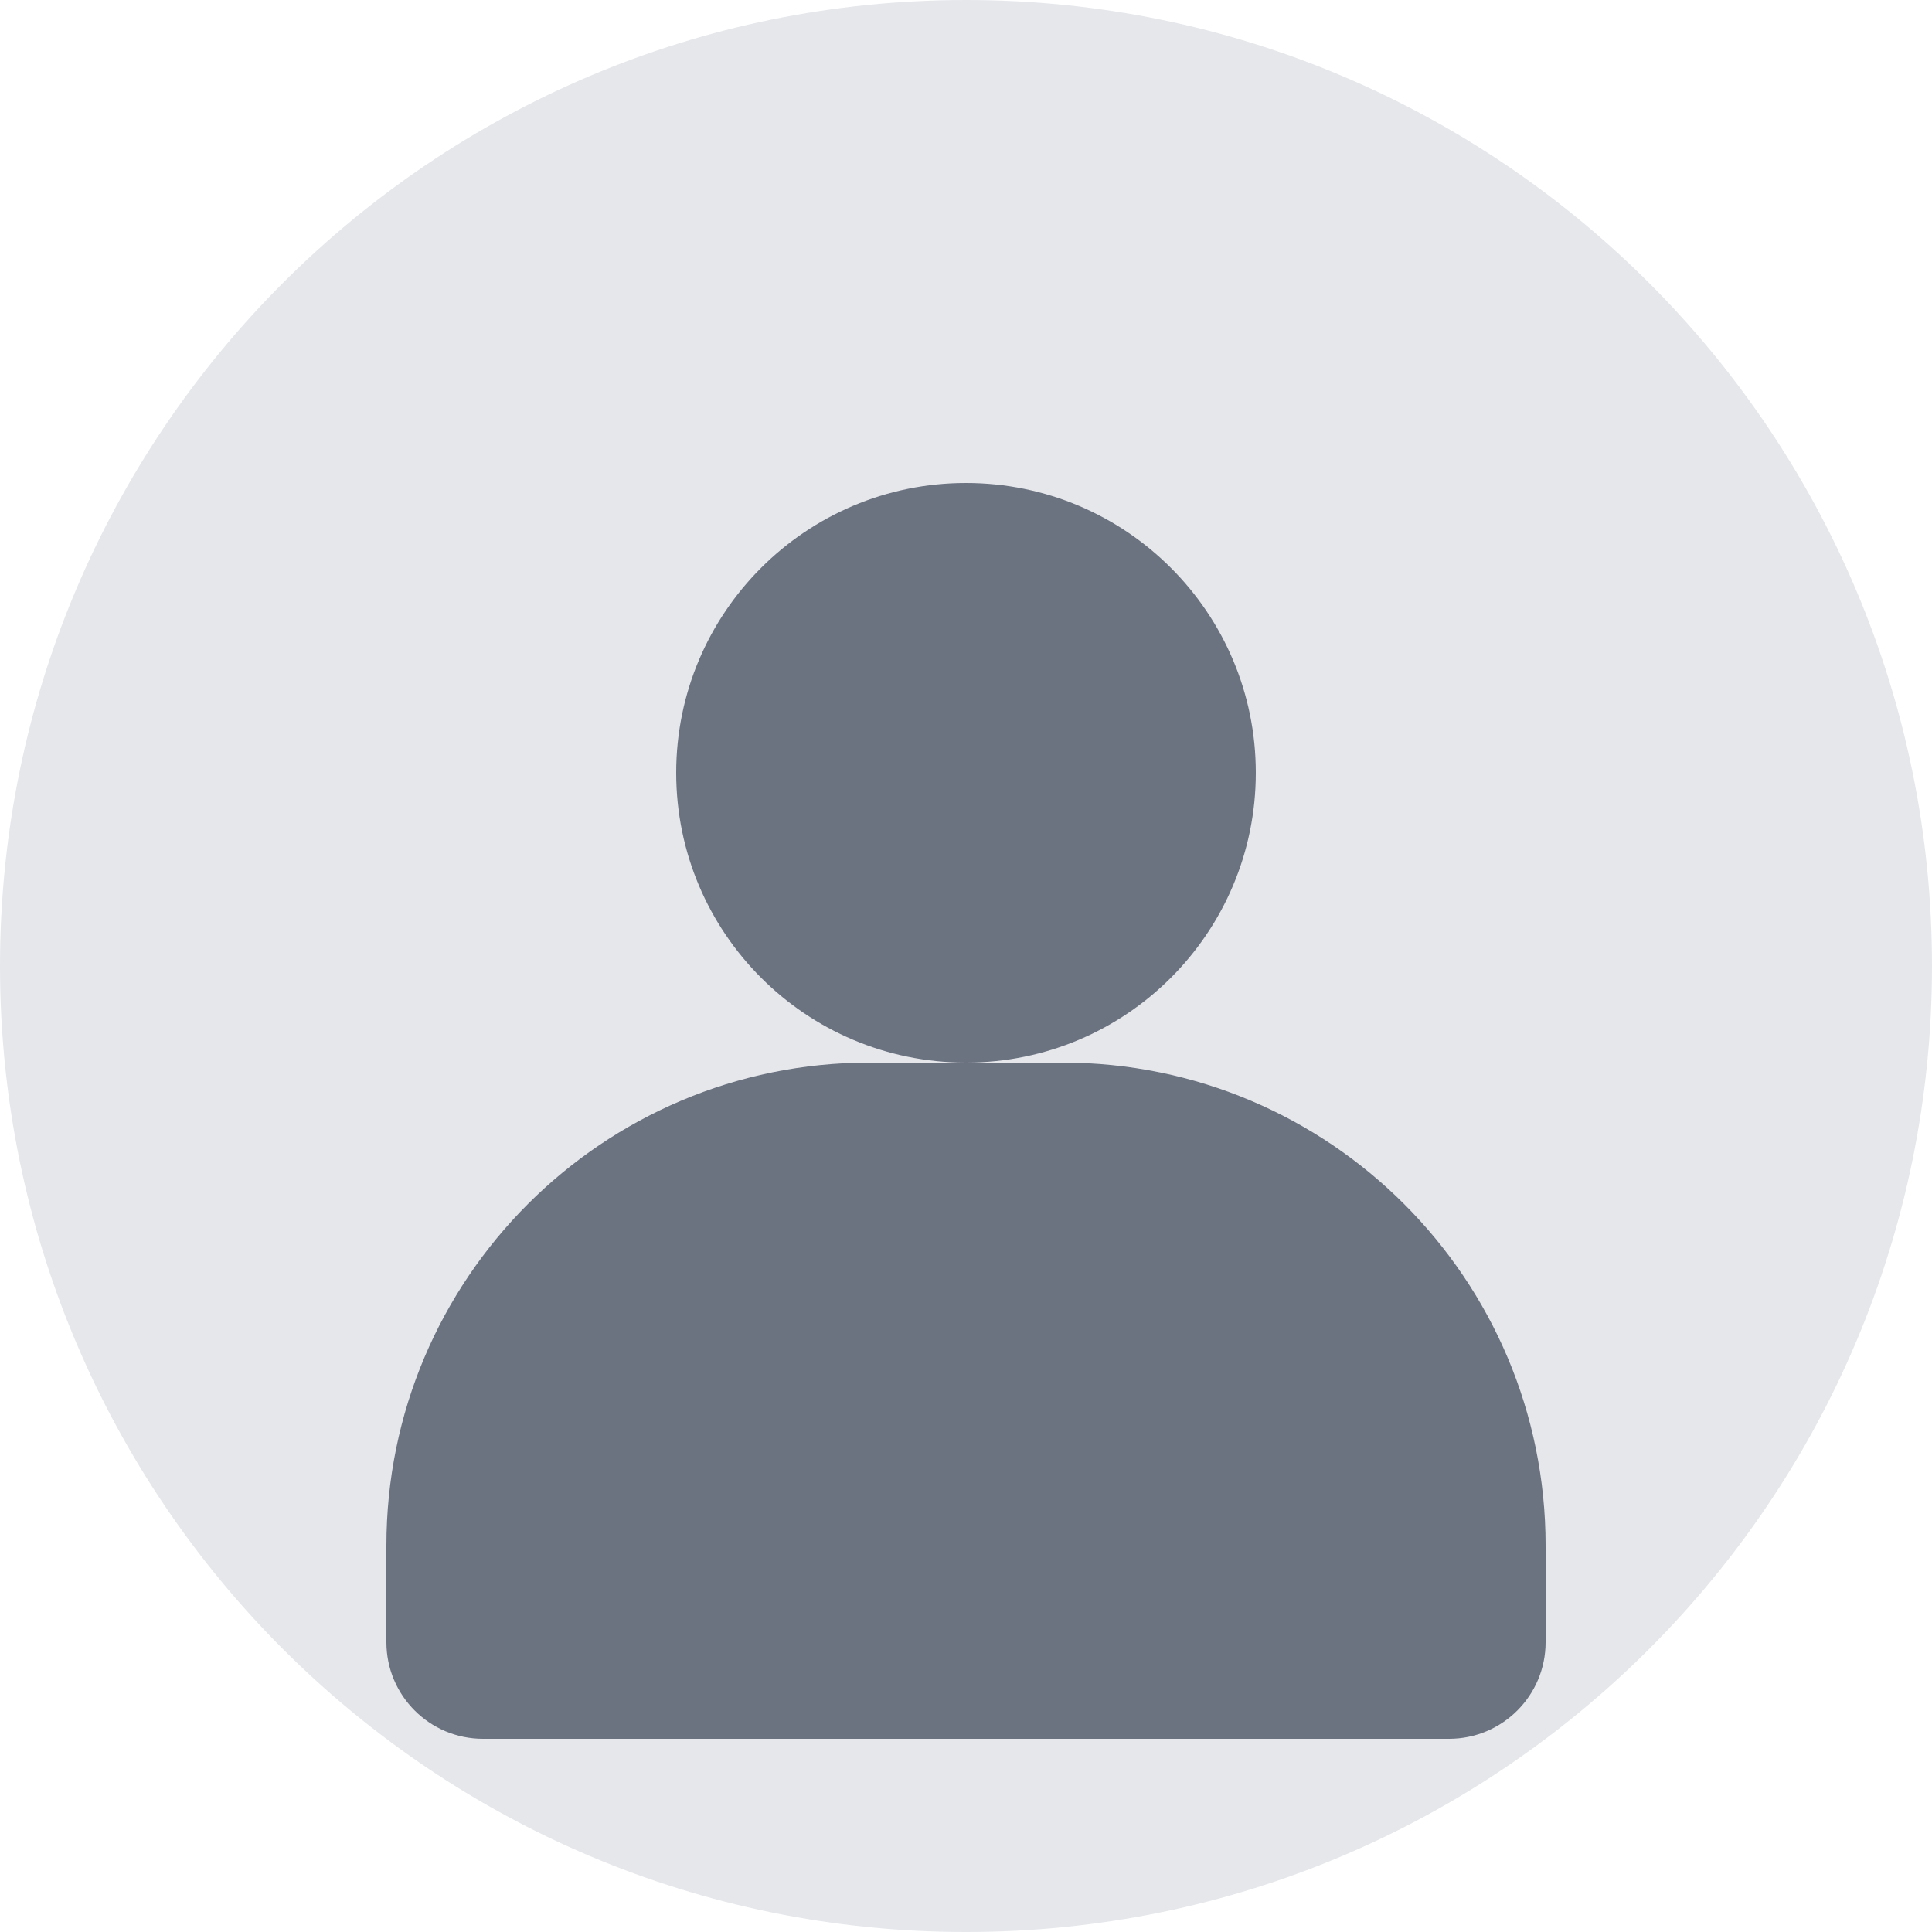
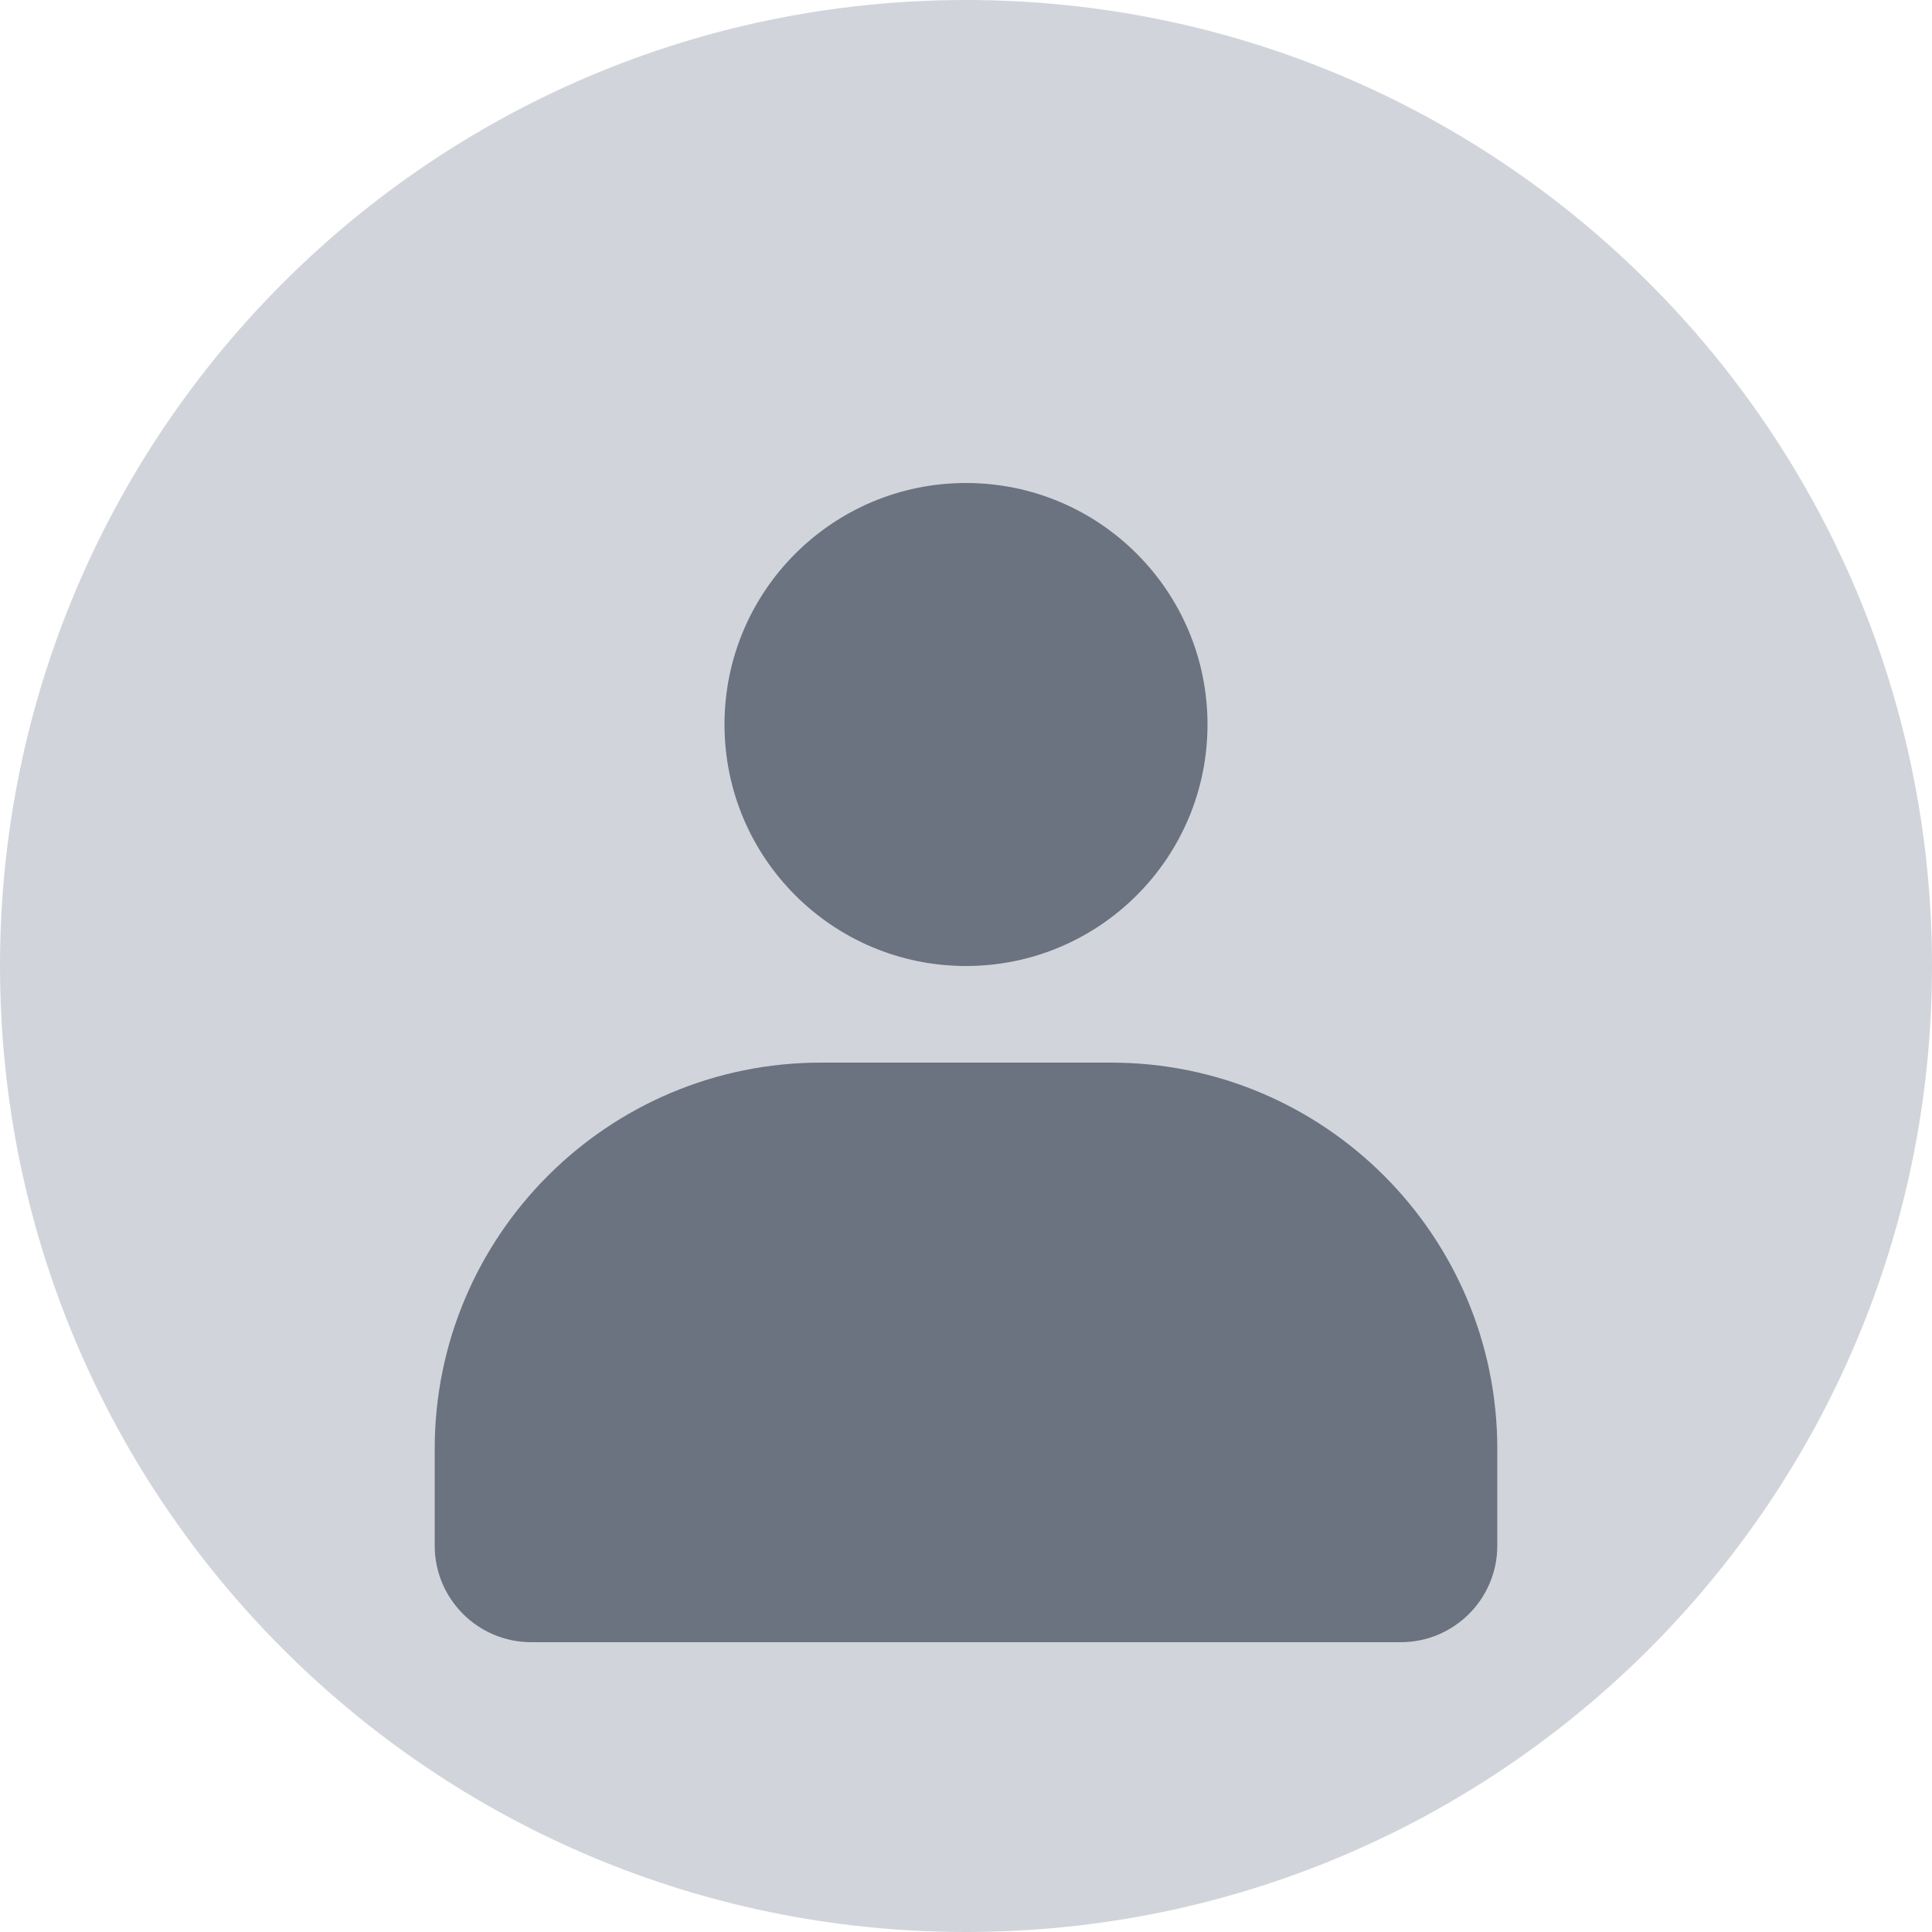
<svg xmlns="http://www.w3.org/2000/svg" width="40" height="40" viewBox="0 0 40 40" fill="none">
-   <circle cx="20" cy="20" r="20" fill="#E5E7EB" />
-   <circle cx="20" cy="16" r="6" fill="#6B7280" />
-   <path d="M8 32C8 26.477 12.477 22 18 22H22C27.523 22 32 26.477 32 32V34C32 35.105 31.105 36 30 36H10C8.895 36 8 35.105 8 34V32Z" fill="#6B7280" />
+   <circle cx="20" cy="20" r="20" fill="#D1D5DB" />
+   <circle cx="20" cy="15" r="5" fill="#6B7280" />
+   <path d="M9 30C9 25.582 12.582 22 17 22H23C27.418 22 31 25.582 31 30V32C31 33.105 30.105 34 29 34H11C9.895 34 9 33.105 9 32V30Z" fill="#6B7280" />
</svg>
